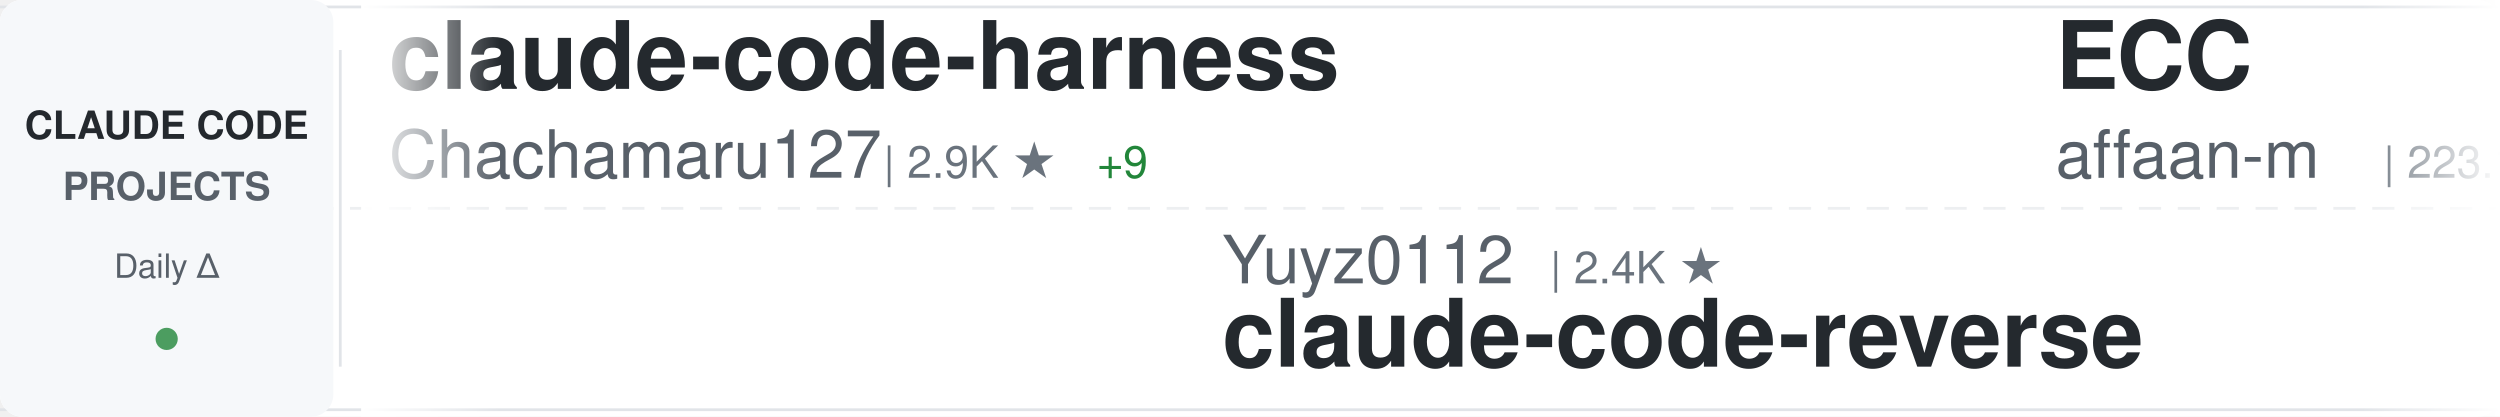
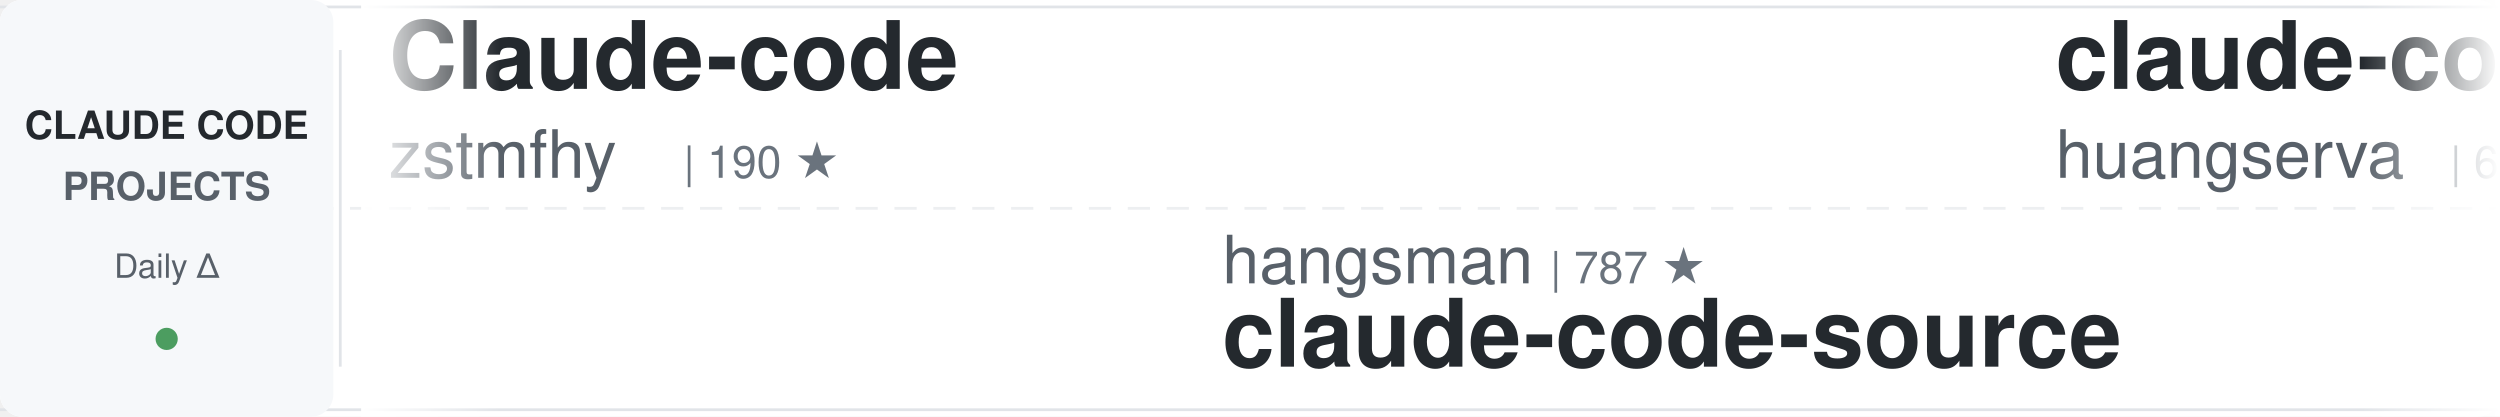
<svg xmlns="http://www.w3.org/2000/svg" width="900" height="150">
  <defs>
    <linearGradient id="awesomeLeftFade" x1="0%" y1="0%" x2="100%" y2="0%">
      <stop offset="0%" style="stop-color:#ffffff;stop-opacity:1" />
      <stop offset="100%" style="stop-color:#ffffff;stop-opacity:0" />
    </linearGradient>
    <linearGradient id="awesomeRightFade" x1="0%" y1="0%" x2="100%" y2="0%">
      <stop offset="0%" style="stop-color:#ffffff;stop-opacity:0" />
      <stop offset="100%" style="stop-color:#ffffff;stop-opacity:1" />
    </linearGradient>
  </defs>
  <rect width="900" height="150" fill="#ffffff" rx="8" />
  <rect x="0" y="2" width="900" height="1" fill="#e1e4e8" />
  <rect x="0" y="147" width="900" height="1" fill="#e1e4e8" />
  <line x1="0" y1="75" x2="900" y2="75" stroke="#e1e4e8" stroke-width="1" stroke-dasharray="8 6" opacity="0.6" />
  <rect x="0" y="0" width="120" height="150" fill="#f6f8fa" rx="8" />
  <text x="60" y="50" font-family="-apple-system, BlinkMacSystemFont, 'Segoe UI', Helvetica, Arial, sans-serif" font-size="14" font-weight="600" fill="#24292e" text-anchor="middle">CLAUDE CODE</text>
  <text x="60" y="72" font-family="-apple-system, BlinkMacSystemFont, 'Segoe UI', Helvetica, Arial, sans-serif" font-size="14" font-weight="600" fill="#586069" text-anchor="middle">PROJECTS</text>
  <text x="60" y="100" font-family="-apple-system, BlinkMacSystemFont, 'Segoe UI', Helvetica, Arial, sans-serif" font-size="12" font-weight="500" fill="#586069" text-anchor="middle">Daily Δ</text>
  <circle cx="60" cy="122" r="4" fill="#22863a" opacity="0.8" />
  <rect x="122" y="18" width="1" height="114" fill="#e1e4e8" />
  <clipPath id="awesomeTickerClip">
    <rect x="130" y="0" width="770" height="150" />
  </clipPath>
  <g clip-path="url(#awesomeTickerClip)">
    <g id="awesomeTickerItems">
      <animateTransform attributeName="transform" attributeType="XML" type="translate" from="0 0" to="-3000 0" dur="54s" repeatCount="indefinite" />
      <g transform="translate(0, 0)">
-         <text x="140" y="32" font-family="-apple-system, BlinkMacSystemFont, 'Segoe UI', Helvetica, Arial, sans-serif" font-size="34" font-weight="600" fill="#24292e">claude-code-harness</text>
-         <text x="140" y="64" font-family="-apple-system, BlinkMacSystemFont, 'Segoe UI', Helvetica, Arial, sans-serif" font-size="24" font-weight="400" fill="#586069">Chachamaru127</text>
-         <text x="318" y="64" font-family="-apple-system, BlinkMacSystemFont, 'Segoe UI', Helvetica, Arial, sans-serif" font-size="16" font-weight="500" fill="#6a737d">| 2.9K ★</text>
-         <text x="395" y="64" font-family="-apple-system, BlinkMacSystemFont, 'Segoe UI', Helvetica, Arial, sans-serif" font-size="16" font-weight="500" fill="#22863a"> +9</text>
+         <text x="140" y="32" font-family="-apple-system, BlinkMacSystemFont, 'Segoe UI', Helvetica, Arial, sans-serif" font-size="34" font-weight="600" fill="#24292e">Claude-code</text>
+         <text x="140" y="64" font-family="-apple-system, BlinkMacSystemFont, 'Segoe UI', Helvetica, Arial, sans-serif" font-size="24" font-weight="400" fill="#586069">zstmfhy</text>
+         <text x="246" y="64" font-family="-apple-system, BlinkMacSystemFont, 'Segoe UI', Helvetica, Arial, sans-serif" font-size="16" font-weight="500" fill="#6a737d">| 190 ★</text>
      </g>
      <g transform="translate(300, 0)">
-         <text x="140" y="102" font-family="-apple-system, BlinkMacSystemFont, 'Segoe UI', Helvetica, Arial, sans-serif" font-size="24" font-weight="400" fill="#586069">Yuyz0112</text>
-         <text x="258" y="102" font-family="-apple-system, BlinkMacSystemFont, 'Segoe UI', Helvetica, Arial, sans-serif" font-size="16" font-weight="500" fill="#6a737d">| 2.4K ★</text>
-         <text x="140" y="132" font-family="-apple-system, BlinkMacSystemFont, 'Segoe UI', Helvetica, Arial, sans-serif" font-size="34" font-weight="600" fill="#24292e">claude-code-reverse</text>
+         <text x="140" y="102" font-family="-apple-system, BlinkMacSystemFont, 'Segoe UI', Helvetica, Arial, sans-serif" font-size="24" font-weight="400" fill="#586069">hangsman</text>
+         <text x="258" y="102" font-family="-apple-system, BlinkMacSystemFont, 'Segoe UI', Helvetica, Arial, sans-serif" font-size="16" font-weight="500" fill="#6a737d">| 787 ★</text>
+         <text x="140" y="132" font-family="-apple-system, BlinkMacSystemFont, 'Segoe UI', Helvetica, Arial, sans-serif" font-size="34" font-weight="600" fill="#24292e">claude-code-source</text>
      </g>
      <g transform="translate(600, 0)">
-         <text x="140" y="32" font-family="-apple-system, BlinkMacSystemFont, 'Segoe UI', Helvetica, Arial, sans-serif" font-size="34" font-weight="600" fill="#24292e">ECC</text>
-         <text x="140" y="64" font-family="-apple-system, BlinkMacSystemFont, 'Segoe UI', Helvetica, Arial, sans-serif" font-size="24" font-weight="400" fill="#586069">affaan-m</text>
-         <text x="258" y="64" font-family="-apple-system, BlinkMacSystemFont, 'Segoe UI', Helvetica, Arial, sans-serif" font-size="16" font-weight="500" fill="#6a737d">| 223.1K ★</text>
-         <text x="353" y="64" font-family="-apple-system, BlinkMacSystemFont, 'Segoe UI', Helvetica, Arial, sans-serif" font-size="16" font-weight="500" fill="#22863a"> +477</text>
+         <text x="140" y="32" font-family="-apple-system, BlinkMacSystemFont, 'Segoe UI', Helvetica, Arial, sans-serif" font-size="34" font-weight="600" fill="#24292e">claude-code-cli</text>
+         <text x="140" y="64" font-family="-apple-system, BlinkMacSystemFont, 'Segoe UI', Helvetica, Arial, sans-serif" font-size="24" font-weight="400" fill="#586069">huangserva</text>
+         <text x="282" y="64" font-family="-apple-system, BlinkMacSystemFont, 'Segoe UI', Helvetica, Arial, sans-serif" font-size="16" font-weight="500" fill="#6a737d">| 614 ★</text>
+         <text x="350" y="64" font-family="-apple-system, BlinkMacSystemFont, 'Segoe UI', Helvetica, Arial, sans-serif" font-size="16" font-weight="500" fill="#22863a"> +2</text>
      </g>
      <g transform="translate(900, 0)">
+         <text x="140" y="102" font-family="-apple-system, BlinkMacSystemFont, 'Segoe UI', Helvetica, Arial, sans-serif" font-size="24" font-weight="400" fill="#586069">ding113</text>
+         <text x="246" y="102" font-family="-apple-system, BlinkMacSystemFont, 'Segoe UI', Helvetica, Arial, sans-serif" font-size="16" font-weight="500" fill="#6a737d">| 3.2K ★</text>
+         <text x="323" y="102" font-family="-apple-system, BlinkMacSystemFont, 'Segoe UI', Helvetica, Arial, sans-serif" font-size="16" font-weight="500" fill="#22863a"> +5</text>
+         <text x="140" y="132" font-family="-apple-system, BlinkMacSystemFont, 'Segoe UI', Helvetica, Arial, sans-serif" font-size="34" font-weight="600" fill="#24292e">claude-code-hub</text>
+       </g>
+       <g transform="translate(1200, 0)">
+         <text x="140" y="32" font-family="-apple-system, BlinkMacSystemFont, 'Segoe UI', Helvetica, Arial, sans-serif" font-size="34" font-weight="600" fill="#24292e">pi-vs-claude-code</text>
+         <text x="140" y="64" font-family="-apple-system, BlinkMacSystemFont, 'Segoe UI', Helvetica, Arial, sans-serif" font-size="24" font-weight="400" fill="#586069">disler</text>
+         <text x="234" y="64" font-family="-apple-system, BlinkMacSystemFont, 'Segoe UI', Helvetica, Arial, sans-serif" font-size="16" font-weight="500" fill="#6a737d">| 1.4K ★</text>
+         <text x="311" y="64" font-family="-apple-system, BlinkMacSystemFont, 'Segoe UI', Helvetica, Arial, sans-serif" font-size="16" font-weight="500" fill="#22863a"> +7</text>
+       </g>
+       <g transform="translate(1500, 0)">
+         <text x="140" y="102" font-family="-apple-system, BlinkMacSystemFont, 'Segoe UI', Helvetica, Arial, sans-serif" font-size="24" font-weight="400" fill="#586069">Maciek-roboblog</text>
+         <text x="342" y="102" font-family="-apple-system, BlinkMacSystemFont, 'Segoe UI', Helvetica, Arial, sans-serif" font-size="16" font-weight="500" fill="#6a737d">| 8.3K ★</text>
+         <text x="419" y="102" font-family="-apple-system, BlinkMacSystemFont, 'Segoe UI', Helvetica, Arial, sans-serif" font-size="16" font-weight="500" fill="#22863a"> +13</text>
+         <text x="140" y="132" font-family="-apple-system, BlinkMacSystemFont, 'Segoe UI', Helvetica, Arial, sans-serif" font-size="34" font-weight="600" fill="#24292e">Claude-Code-Usage-Monito...</text>
+       </g>
+       <g transform="translate(1800, 0)">
+         <text x="140" y="32" font-family="-apple-system, BlinkMacSystemFont, 'Segoe UI', Helvetica, Arial, sans-serif" font-size="34" font-weight="600" fill="#24292e">Claude-Code</text>
+         <text x="140" y="64" font-family="-apple-system, BlinkMacSystemFont, 'Segoe UI', Helvetica, Arial, sans-serif" font-size="24" font-weight="400" fill="#586069">OrcaWhisper</text>
+         <text x="294" y="64" font-family="-apple-system, BlinkMacSystemFont, 'Segoe UI', Helvetica, Arial, sans-serif" font-size="16" font-weight="500" fill="#6a737d">| 80 ★</text>
+         <text x="353" y="64" font-family="-apple-system, BlinkMacSystemFont, 'Segoe UI', Helvetica, Arial, sans-serif" font-size="16" font-weight="500" fill="#22863a"> +1</text>
+       </g>
+       <g transform="translate(2100, 0)">
        <text x="140" y="102" font-family="-apple-system, BlinkMacSystemFont, 'Segoe UI', Helvetica, Arial, sans-serif" font-size="24" font-weight="400" fill="#586069">anthropics</text>
        <text x="282" y="102" font-family="-apple-system, BlinkMacSystemFont, 'Segoe UI', Helvetica, Arial, sans-serif" font-size="16" font-weight="500" fill="#6a737d">| 5.4K ★</text>
-         <text x="359" y="102" font-family="-apple-system, BlinkMacSystemFont, 'Segoe UI', Helvetica, Arial, sans-serif" font-size="16" font-weight="500" fill="#22863a"> +10</text>
+         <text x="359" y="102" font-family="-apple-system, BlinkMacSystemFont, 'Segoe UI', Helvetica, Arial, sans-serif" font-size="16" font-weight="500" fill="#22863a"> +11</text>
        <text x="140" y="132" font-family="-apple-system, BlinkMacSystemFont, 'Segoe UI', Helvetica, Arial, sans-serif" font-size="34" font-weight="600" fill="#24292e">claude-code-security-rev...</text>
      </g>
-       <g transform="translate(1200, 0)">
-         <text x="140" y="32" font-family="-apple-system, BlinkMacSystemFont, 'Segoe UI', Helvetica, Arial, sans-serif" font-size="34" font-weight="600" fill="#24292e">claude-code-spec-workflo...</text>
-         <text x="140" y="64" font-family="-apple-system, BlinkMacSystemFont, 'Segoe UI', Helvetica, Arial, sans-serif" font-size="24" font-weight="400" fill="#586069">Pimzino</text>
-         <text x="246" y="64" font-family="-apple-system, BlinkMacSystemFont, 'Segoe UI', Helvetica, Arial, sans-serif" font-size="16" font-weight="500" fill="#6a737d">| 3.8K ★</text>
-         <text x="323" y="64" font-family="-apple-system, BlinkMacSystemFont, 'Segoe UI', Helvetica, Arial, sans-serif" font-size="16" font-weight="500" fill="#22863a"> +1</text>
-       </g>
-       <g transform="translate(1500, 0)">
-         <text x="140" y="102" font-family="-apple-system, BlinkMacSystemFont, 'Segoe UI', Helvetica, Arial, sans-serif" font-size="24" font-weight="400" fill="#586069">VoltAgent</text>
-         <text x="270" y="102" font-family="-apple-system, BlinkMacSystemFont, 'Segoe UI', Helvetica, Arial, sans-serif" font-size="16" font-weight="500" fill="#6a737d">| 22.5K ★</text>
-         <text x="356" y="102" font-family="-apple-system, BlinkMacSystemFont, 'Segoe UI', Helvetica, Arial, sans-serif" font-size="16" font-weight="500" fill="#22863a"> +44</text>
-         <text x="140" y="132" font-family="-apple-system, BlinkMacSystemFont, 'Segoe UI', Helvetica, Arial, sans-serif" font-size="34" font-weight="600" fill="#24292e">awesome-claude-code-suba...</text>
-       </g>
-       <g transform="translate(1800, 0)">
-         <text x="140" y="32" font-family="-apple-system, BlinkMacSystemFont, 'Segoe UI', Helvetica, Arial, sans-serif" font-size="34" font-weight="600" fill="#24292e">Claude-Code-Usage-Monito...</text>
-         <text x="140" y="64" font-family="-apple-system, BlinkMacSystemFont, 'Segoe UI', Helvetica, Arial, sans-serif" font-size="24" font-weight="400" fill="#586069">Maciek-roboblog</text>
-         <text x="342" y="64" font-family="-apple-system, BlinkMacSystemFont, 'Segoe UI', Helvetica, Arial, sans-serif" font-size="16" font-weight="500" fill="#6a737d">| 8.3K ★</text>
-         <text x="419" y="64" font-family="-apple-system, BlinkMacSystemFont, 'Segoe UI', Helvetica, Arial, sans-serif" font-size="16" font-weight="500" fill="#22863a"> +10</text>
-       </g>
-       <g transform="translate(2100, 0)">
-         <text x="140" y="102" font-family="-apple-system, BlinkMacSystemFont, 'Segoe UI', Helvetica, Arial, sans-serif" font-size="24" font-weight="400" fill="#586069">digitalsamba</text>
-         <text x="306" y="102" font-family="-apple-system, BlinkMacSystemFont, 'Segoe UI', Helvetica, Arial, sans-serif" font-size="16" font-weight="500" fill="#6a737d">| 1.6K ★</text>
-         <text x="383" y="102" font-family="-apple-system, BlinkMacSystemFont, 'Segoe UI', Helvetica, Arial, sans-serif" font-size="16" font-weight="500" fill="#22863a"> +6</text>
-         <text x="140" y="132" font-family="-apple-system, BlinkMacSystemFont, 'Segoe UI', Helvetica, Arial, sans-serif" font-size="34" font-weight="600" fill="#24292e">claude-code-video-toolki...</text>
-       </g>
      <g transform="translate(2400, 0)">
-         <text x="140" y="32" font-family="-apple-system, BlinkMacSystemFont, 'Segoe UI', Helvetica, Arial, sans-serif" font-size="34" font-weight="600" fill="#24292e">ClaudeCodeAgents</text>
-         <text x="140" y="64" font-family="-apple-system, BlinkMacSystemFont, 'Segoe UI', Helvetica, Arial, sans-serif" font-size="24" font-weight="400" fill="#586069">darcyegb</text>
-         <text x="258" y="64" font-family="-apple-system, BlinkMacSystemFont, 'Segoe UI', Helvetica, Arial, sans-serif" font-size="16" font-weight="500" fill="#6a737d">| 737 ★</text>
+         <text x="140" y="32" font-family="-apple-system, BlinkMacSystemFont, 'Segoe UI', Helvetica, Arial, sans-serif" font-size="34" font-weight="600" fill="#24292e">claude-code-proxy</text>
+         <text x="140" y="64" font-family="-apple-system, BlinkMacSystemFont, 'Segoe UI', Helvetica, Arial, sans-serif" font-size="24" font-weight="400" fill="#586069">1rgs</text>
+         <text x="210" y="64" font-family="-apple-system, BlinkMacSystemFont, 'Segoe UI', Helvetica, Arial, sans-serif" font-size="16" font-weight="500" fill="#6a737d">| 3.7K ★</text>
      </g>
      <g transform="translate(2700, 0)">
-         <text x="140" y="102" font-family="-apple-system, BlinkMacSystemFont, 'Segoe UI', Helvetica, Arial, sans-serif" font-size="24" font-weight="400" fill="#586069">anthropics</text>
-         <text x="282" y="102" font-family="-apple-system, BlinkMacSystemFont, 'Segoe UI', Helvetica, Arial, sans-serif" font-size="16" font-weight="500" fill="#6a737d">| 888 ★</text>
-         <text x="140" y="132" font-family="-apple-system, BlinkMacSystemFont, 'Segoe UI', Helvetica, Arial, sans-serif" font-size="34" font-weight="600" fill="#24292e">claude-code-base-action</text>
+         <text x="140" y="102" font-family="-apple-system, BlinkMacSystemFont, 'Segoe UI', Helvetica, Arial, sans-serif" font-size="24" font-weight="400" fill="#586069">alejandrobalderas</text>
+         <text x="366" y="102" font-family="-apple-system, BlinkMacSystemFont, 'Segoe UI', Helvetica, Arial, sans-serif" font-size="16" font-weight="500" fill="#6a737d">| 2.3K ★</text>
+         <text x="443" y="102" font-family="-apple-system, BlinkMacSystemFont, 'Segoe UI', Helvetica, Arial, sans-serif" font-size="16" font-weight="500" fill="#22863a"> +14</text>
+         <text x="140" y="132" font-family="-apple-system, BlinkMacSystemFont, 'Segoe UI', Helvetica, Arial, sans-serif" font-size="34" font-weight="600" fill="#24292e">claude-code-from-source</text>
      </g>
      <g transform="translate(3000, 0)">
-         <text x="140" y="32" font-family="-apple-system, BlinkMacSystemFont, 'Segoe UI', Helvetica, Arial, sans-serif" font-size="34" font-weight="600" fill="#24292e">claude-code-harness</text>
-         <text x="140" y="64" font-family="-apple-system, BlinkMacSystemFont, 'Segoe UI', Helvetica, Arial, sans-serif" font-size="24" font-weight="400" fill="#586069">Chachamaru127</text>
-         <text x="318" y="64" font-family="-apple-system, BlinkMacSystemFont, 'Segoe UI', Helvetica, Arial, sans-serif" font-size="16" font-weight="500" fill="#6a737d">| 2.9K ★</text>
-         <text x="395" y="64" font-family="-apple-system, BlinkMacSystemFont, 'Segoe UI', Helvetica, Arial, sans-serif" font-size="16" font-weight="500" fill="#22863a"> +9</text>
+         <text x="140" y="32" font-family="-apple-system, BlinkMacSystemFont, 'Segoe UI', Helvetica, Arial, sans-serif" font-size="34" font-weight="600" fill="#24292e">Claude-code</text>
+         <text x="140" y="64" font-family="-apple-system, BlinkMacSystemFont, 'Segoe UI', Helvetica, Arial, sans-serif" font-size="24" font-weight="400" fill="#586069">zstmfhy</text>
+         <text x="246" y="64" font-family="-apple-system, BlinkMacSystemFont, 'Segoe UI', Helvetica, Arial, sans-serif" font-size="16" font-weight="500" fill="#6a737d">| 190 ★</text>
      </g>
      <g transform="translate(3300, 0)">
-         <text x="140" y="102" font-family="-apple-system, BlinkMacSystemFont, 'Segoe UI', Helvetica, Arial, sans-serif" font-size="24" font-weight="400" fill="#586069">Yuyz0112</text>
-         <text x="258" y="102" font-family="-apple-system, BlinkMacSystemFont, 'Segoe UI', Helvetica, Arial, sans-serif" font-size="16" font-weight="500" fill="#6a737d">| 2.4K ★</text>
-         <text x="140" y="132" font-family="-apple-system, BlinkMacSystemFont, 'Segoe UI', Helvetica, Arial, sans-serif" font-size="34" font-weight="600" fill="#24292e">claude-code-reverse</text>
+         <text x="140" y="102" font-family="-apple-system, BlinkMacSystemFont, 'Segoe UI', Helvetica, Arial, sans-serif" font-size="24" font-weight="400" fill="#586069">hangsman</text>
+         <text x="258" y="102" font-family="-apple-system, BlinkMacSystemFont, 'Segoe UI', Helvetica, Arial, sans-serif" font-size="16" font-weight="500" fill="#6a737d">| 787 ★</text>
+         <text x="140" y="132" font-family="-apple-system, BlinkMacSystemFont, 'Segoe UI', Helvetica, Arial, sans-serif" font-size="34" font-weight="600" fill="#24292e">claude-code-source</text>
      </g>
      <g transform="translate(3600, 0)">
-         <text x="140" y="32" font-family="-apple-system, BlinkMacSystemFont, 'Segoe UI', Helvetica, Arial, sans-serif" font-size="34" font-weight="600" fill="#24292e">ECC</text>
-         <text x="140" y="64" font-family="-apple-system, BlinkMacSystemFont, 'Segoe UI', Helvetica, Arial, sans-serif" font-size="24" font-weight="400" fill="#586069">affaan-m</text>
-         <text x="258" y="64" font-family="-apple-system, BlinkMacSystemFont, 'Segoe UI', Helvetica, Arial, sans-serif" font-size="16" font-weight="500" fill="#6a737d">| 223.1K ★</text>
-         <text x="353" y="64" font-family="-apple-system, BlinkMacSystemFont, 'Segoe UI', Helvetica, Arial, sans-serif" font-size="16" font-weight="500" fill="#22863a"> +477</text>
+         <text x="140" y="32" font-family="-apple-system, BlinkMacSystemFont, 'Segoe UI', Helvetica, Arial, sans-serif" font-size="34" font-weight="600" fill="#24292e">claude-code-cli</text>
+         <text x="140" y="64" font-family="-apple-system, BlinkMacSystemFont, 'Segoe UI', Helvetica, Arial, sans-serif" font-size="24" font-weight="400" fill="#586069">huangserva</text>
+         <text x="282" y="64" font-family="-apple-system, BlinkMacSystemFont, 'Segoe UI', Helvetica, Arial, sans-serif" font-size="16" font-weight="500" fill="#6a737d">| 614 ★</text>
+         <text x="350" y="64" font-family="-apple-system, BlinkMacSystemFont, 'Segoe UI', Helvetica, Arial, sans-serif" font-size="16" font-weight="500" fill="#22863a"> +2</text>
      </g>
      <g transform="translate(3900, 0)">
-         <text x="140" y="102" font-family="-apple-system, BlinkMacSystemFont, 'Segoe UI', Helvetica, Arial, sans-serif" font-size="24" font-weight="400" fill="#586069">anthropics</text>
-         <text x="282" y="102" font-family="-apple-system, BlinkMacSystemFont, 'Segoe UI', Helvetica, Arial, sans-serif" font-size="16" font-weight="500" fill="#6a737d">| 5.4K ★</text>
-         <text x="359" y="102" font-family="-apple-system, BlinkMacSystemFont, 'Segoe UI', Helvetica, Arial, sans-serif" font-size="16" font-weight="500" fill="#22863a"> +10</text>
-         <text x="140" y="132" font-family="-apple-system, BlinkMacSystemFont, 'Segoe UI', Helvetica, Arial, sans-serif" font-size="34" font-weight="600" fill="#24292e">claude-code-security-rev...</text>
+         <text x="140" y="102" font-family="-apple-system, BlinkMacSystemFont, 'Segoe UI', Helvetica, Arial, sans-serif" font-size="24" font-weight="400" fill="#586069">ding113</text>
+         <text x="246" y="102" font-family="-apple-system, BlinkMacSystemFont, 'Segoe UI', Helvetica, Arial, sans-serif" font-size="16" font-weight="500" fill="#6a737d">| 3.2K ★</text>
+         <text x="323" y="102" font-family="-apple-system, BlinkMacSystemFont, 'Segoe UI', Helvetica, Arial, sans-serif" font-size="16" font-weight="500" fill="#22863a"> +5</text>
+         <text x="140" y="132" font-family="-apple-system, BlinkMacSystemFont, 'Segoe UI', Helvetica, Arial, sans-serif" font-size="34" font-weight="600" fill="#24292e">claude-code-hub</text>
      </g>
    </g>
  </g>
  <rect x="130" y="0" width="50" height="150" fill="url(#awesomeLeftFade)" />
  <rect x="850" y="0" width="50" height="150" fill="url(#awesomeRightFade)" />
</svg>
